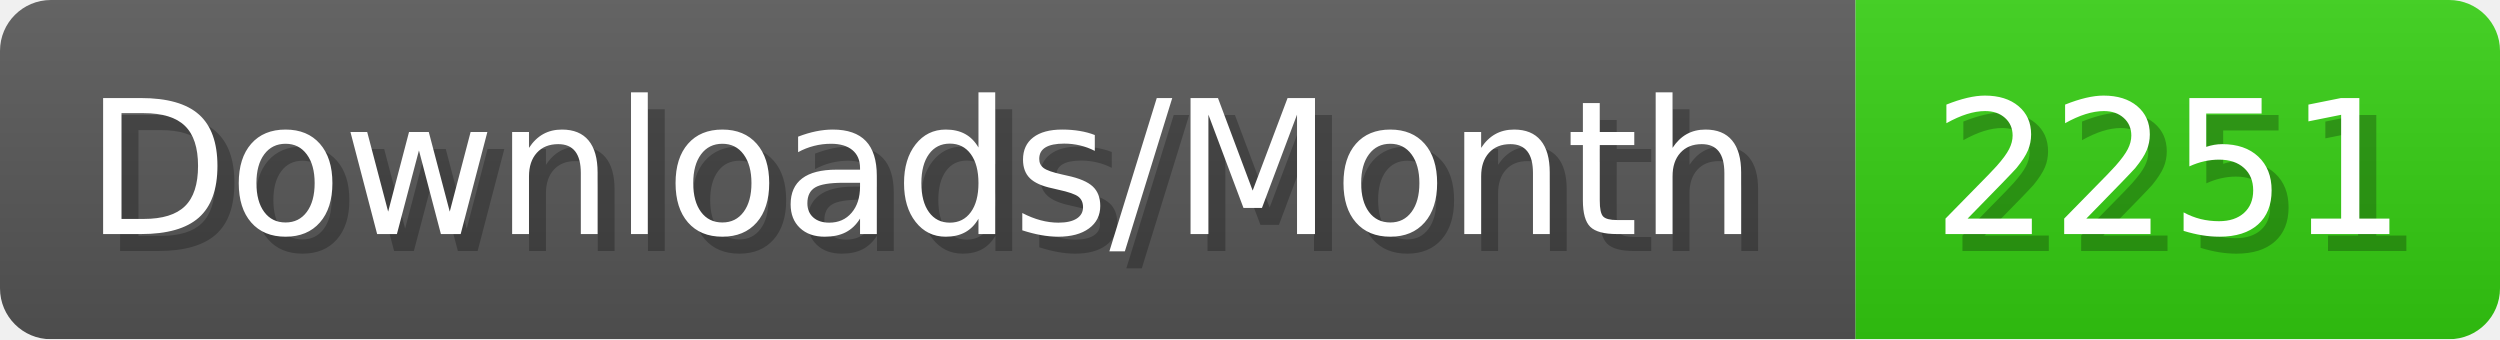
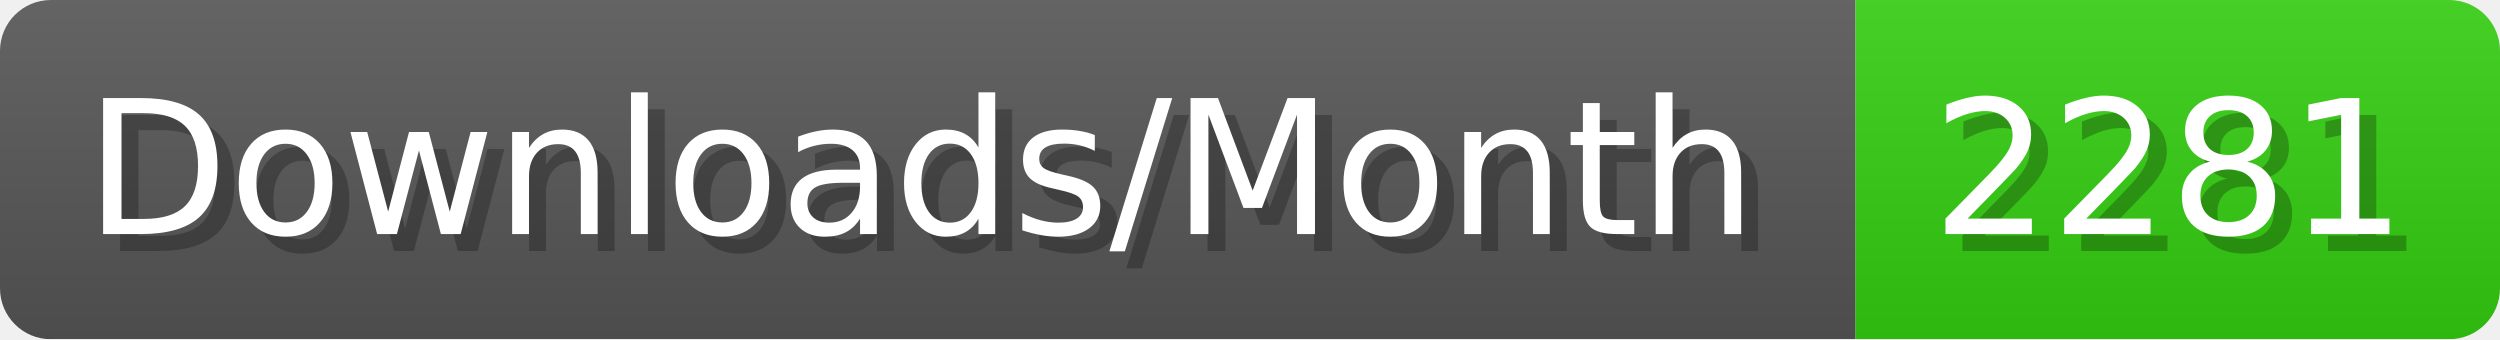
- <svg xmlns="http://www.w3.org/2000/svg" width="147.4" height="20" viewBox="0 0 1474 200" role="img" aria-label="Downloads/Month: 2251">
+ <svg xmlns="http://www.w3.org/2000/svg" width="147.4" height="20" viewBox="0 0 1474 200" role="img" aria-label="Downloads/Month: 2281">
  <linearGradient id="YlXUI" x2="0" y2="100%">
    <stop offset="0" stop-opacity=".1" stop-color="#EEE" />
    <stop offset="1" stop-opacity=".1" />
  </linearGradient>
  <mask id="JHhop">
    <rect width="1474" height="200" rx="30" fill="#FFF" />
  </mask>
  <g mask="url(#JHhop)">
    <rect width="1094" height="200" fill="#555" />
    <rect width="380" height="200" fill="#3C1" x="1094" />
    <rect width="1474" height="200" fill="url(#YlXUI)" />
  </g>
  <g aria-hidden="true" fill="#fff" text-anchor="start" font-family="Verdana,DejaVu Sans,sans-serif" font-size="110">
    <text x="60" y="148" textLength="994" fill="#000" opacity="0.25">Downloads/Month</text>
    <text x="50" y="138" textLength="994">Downloads/Month</text>
-     <text x="1149" y="148" textLength="280" fill="#000" opacity="0.25">2251</text>
-     <text x="1139" y="138" textLength="280">2251</text>
+     <text x="1149" y="148" textLength="280" fill="#000" opacity="0.25">2281</text>
+     <text x="1139" y="138" textLength="280">2281</text>
  </g>
</svg>
